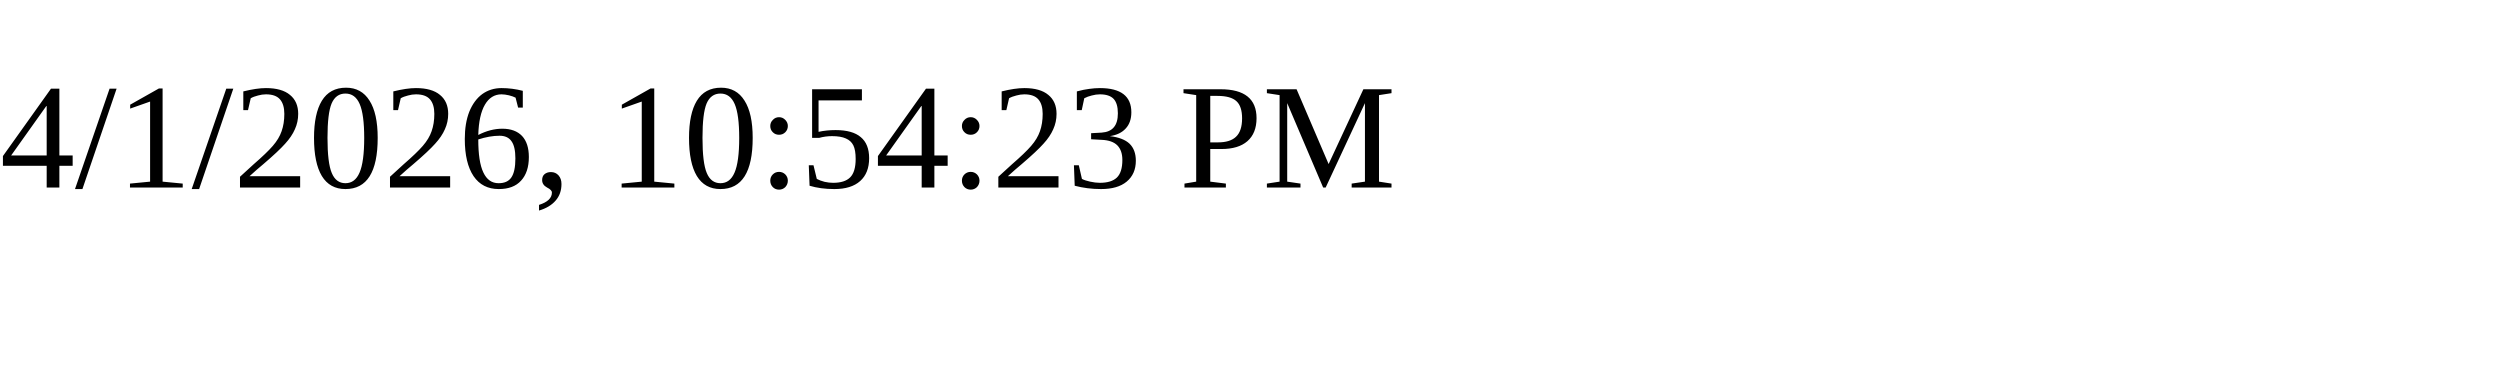
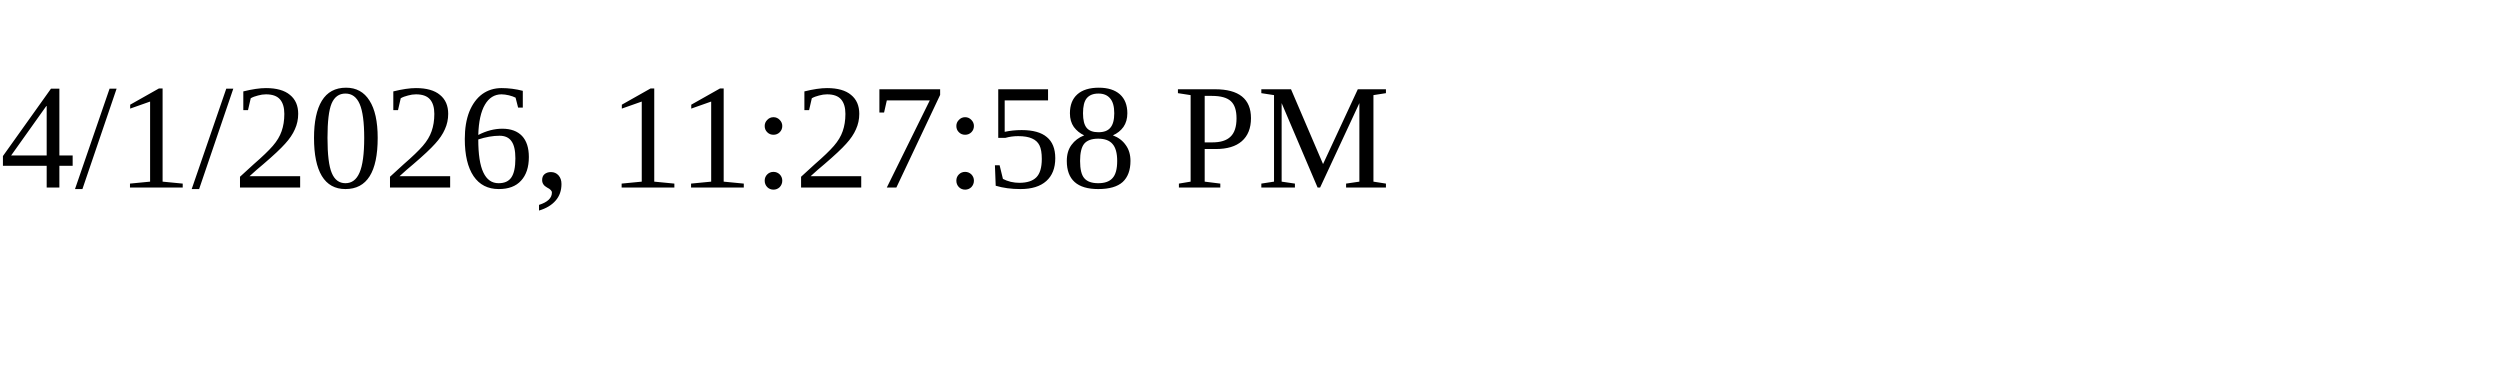
<svg xmlns="http://www.w3.org/2000/svg" height="30" width="200">
-   <text x="0" y="15">4/1/2026, 10:54:23 PM</text>
+   <text x="0" y="15">4/1/2026, 11:27:58 PM</text>
</svg>
